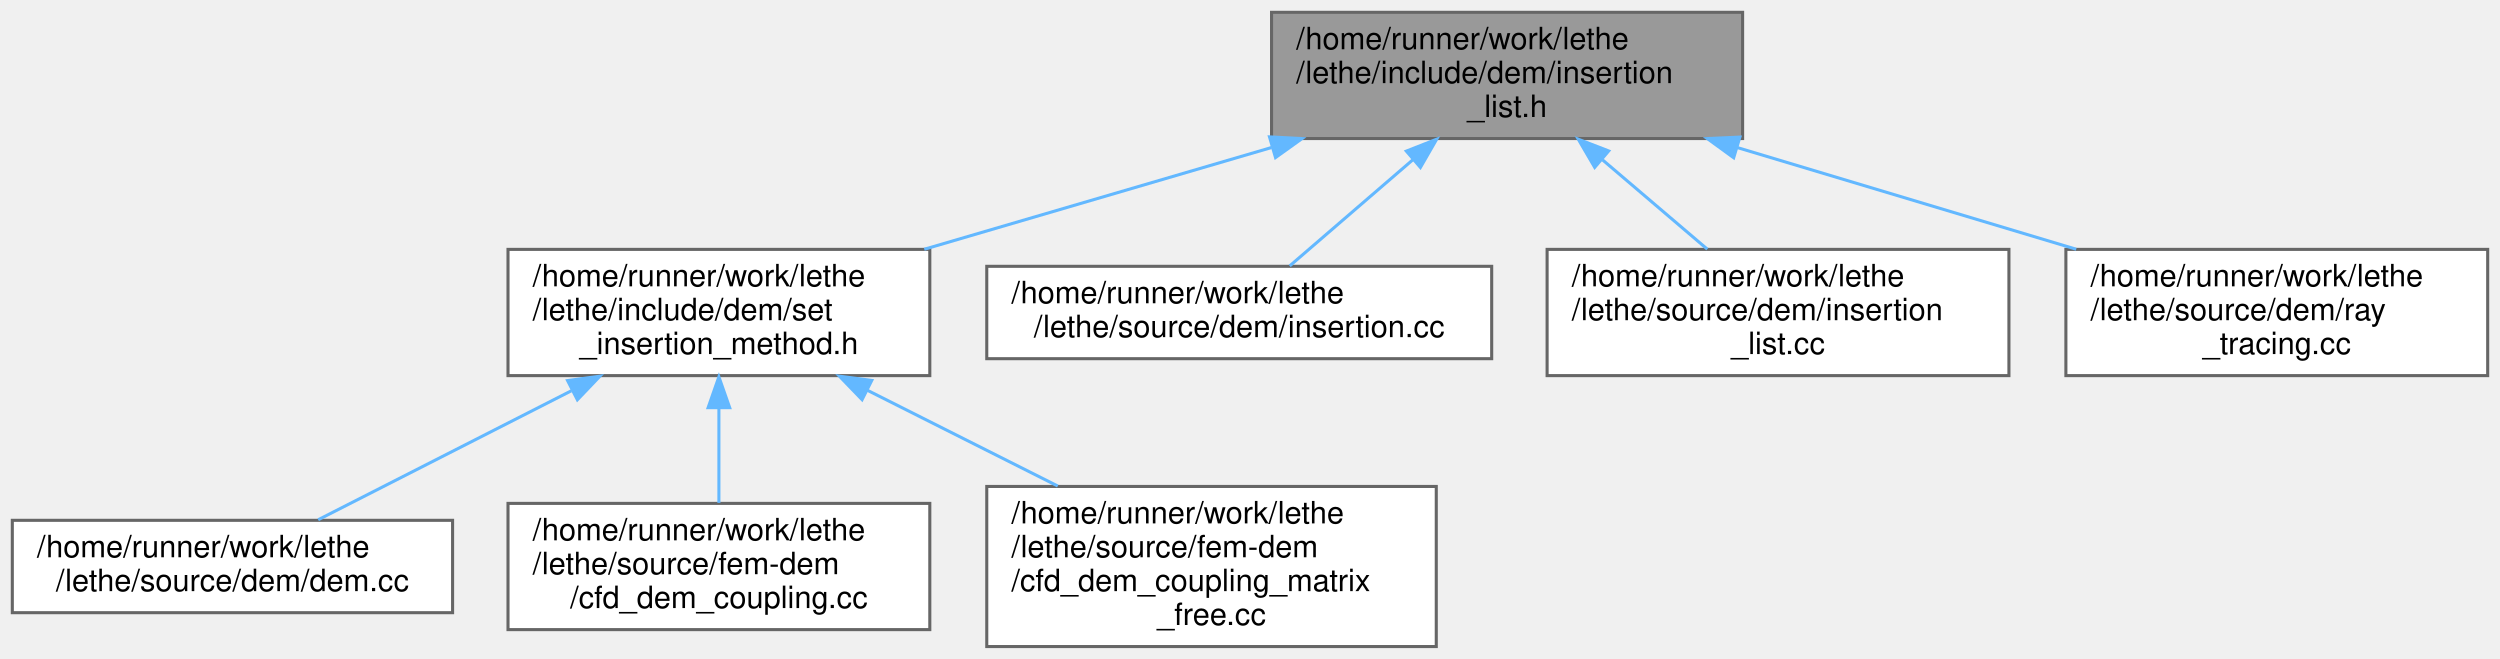
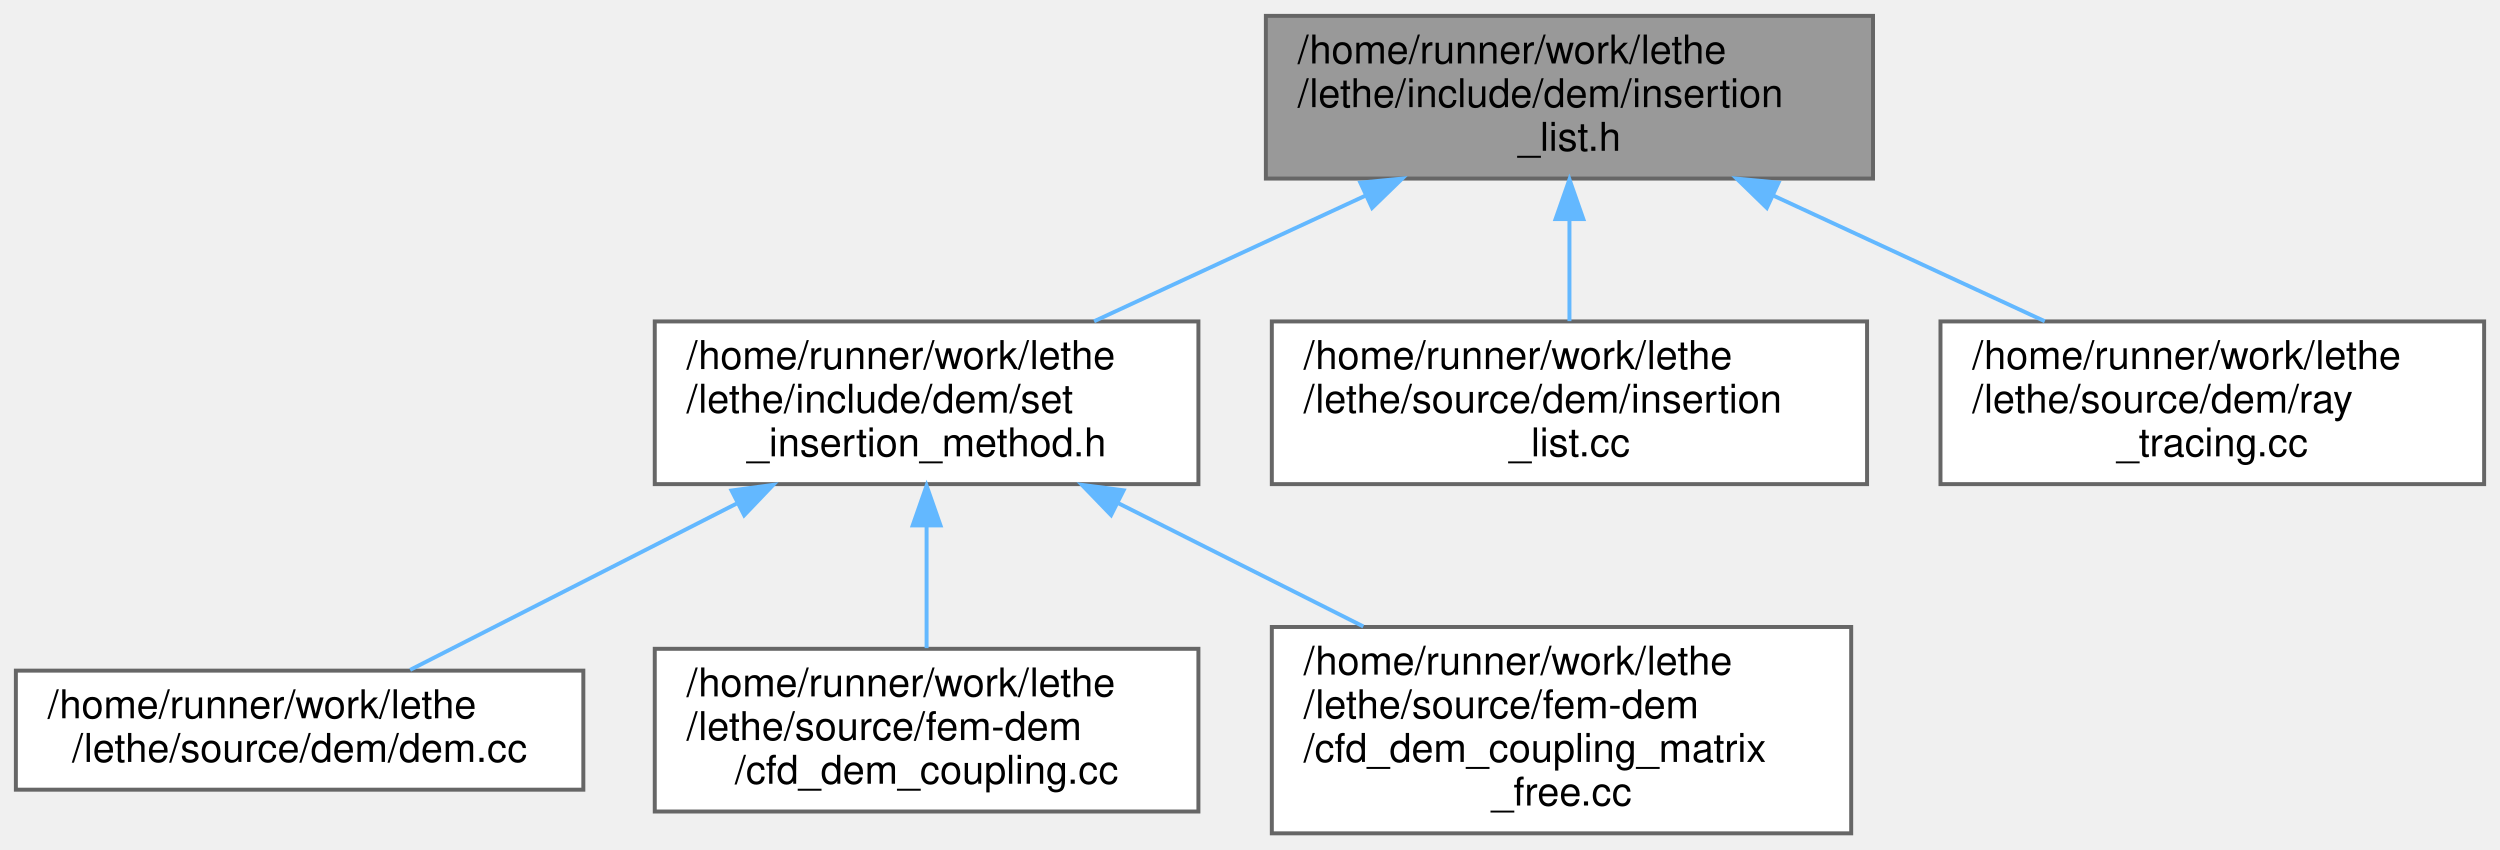
- <svg xmlns="http://www.w3.org/2000/svg" xmlns:xlink="http://www.w3.org/1999/xlink" width="812pt" height="214pt" viewBox="0.00 0.00 812.00 214.00">
+ <svg xmlns="http://www.w3.org/2000/svg" xmlns:xlink="http://www.w3.org/1999/xlink" width="630pt" height="214pt" viewBox="0.00 0.00 630.00 214.00">
  <g id="graph0" class="graph" transform="scale(1 1) rotate(0) translate(4 210)">
    <g id="Node000001" class="node">
      <g id="a_Node000001">
        <a xlink:title=" ">
-           <polygon fill="#999999" stroke="#666666" points="562,-206 409,-206 409,-165 562,-165 562,-206" />
-           <text text-anchor="start" x="417" y="-194" font-family="Helvetica,sans-Serif" font-size="10.00">/home/runner/work/lethe</text>
-           <text text-anchor="start" x="417" y="-183" font-family="Helvetica,sans-Serif" font-size="10.00">/lethe/include/dem/insertion</text>
-           <text text-anchor="middle" x="485.5" y="-172" font-family="Helvetica,sans-Serif" font-size="10.00">_list.h</text>
+           <polygon fill="#999999" stroke="#666666" points="468,-206 315,-206 315,-165 468,-165 468,-206" />
+           <text text-anchor="start" x="323" y="-194" font-family="Helvetica,sans-Serif" font-size="10.00">/home/runner/work/lethe</text>
+           <text text-anchor="start" x="323" y="-183" font-family="Helvetica,sans-Serif" font-size="10.00">/lethe/include/dem/insertion</text>
+           <text text-anchor="middle" x="391.5" y="-172" font-family="Helvetica,sans-Serif" font-size="10.00">_list.h</text>
        </a>
      </g>
    </g>
    <g id="Node000002" class="node">
      <g id="a_Node000002">
        <a xlink:href="set__insertion__method_8h.html" target="_top" xlink:title=" ">
          <polygon fill="white" stroke="#666666" points="298,-129 161,-129 161,-88 298,-88 298,-129" />
          <text text-anchor="start" x="169" y="-117" font-family="Helvetica,sans-Serif" font-size="10.00">/home/runner/work/lethe</text>
          <text text-anchor="start" x="169" y="-106" font-family="Helvetica,sans-Serif" font-size="10.00">/lethe/include/dem/set</text>
          <text text-anchor="middle" x="229.5" y="-95" font-family="Helvetica,sans-Serif" font-size="10.00">_insertion_method.h</text>
        </a>
      </g>
    </g>
    <g id="edge1_Node000001_Node000002" class="edge">
      <g id="a_edge1_Node000001_Node000002">
        <a xlink:title=" ">
-           <path fill="none" stroke="#63b8ff" d="M408.97,-162.08C373.1,-151.57 330.75,-139.16 296.2,-129.04" />
-           <polygon fill="#63b8ff" stroke="#63b8ff" points="408.33,-165.54 418.91,-164.99 410.29,-158.82 408.33,-165.54" />
+           <path fill="none" stroke="#63b8ff" d="M340.14,-160.72C318.09,-150.51 292.64,-138.73 271.71,-129.04" />
+           <polygon fill="#63b8ff" stroke="#63b8ff" points="338.81,-163.97 349.36,-164.99 341.76,-157.61 338.81,-163.97" />
        </a>
      </g>
    </g>
    <g id="Node000006" class="node">
      <g id="a_Node000006">
-         <a xlink:href="insertion_8cc.html" target="_top" xlink:title=" ">
-           <polygon fill="white" stroke="#666666" points="480.5,-123.5 316.5,-123.5 316.5,-93.5 480.5,-93.5 480.5,-123.5" />
-           <text text-anchor="start" x="324.5" y="-111.5" font-family="Helvetica,sans-Serif" font-size="10.00">/home/runner/work/lethe</text>
-           <text text-anchor="middle" x="398.5" y="-100.5" font-family="Helvetica,sans-Serif" font-size="10.00">/lethe/source/dem/insertion.cc</text>
+         <a xlink:href="insertion__list_8cc.html" target="_top" xlink:title=" ">
+           <polygon fill="white" stroke="#666666" points="466.5,-129 316.5,-129 316.5,-88 466.5,-88 466.5,-129" />
+           <text text-anchor="start" x="324.5" y="-117" font-family="Helvetica,sans-Serif" font-size="10.00">/home/runner/work/lethe</text>
+           <text text-anchor="start" x="324.5" y="-106" font-family="Helvetica,sans-Serif" font-size="10.00">/lethe/source/dem/insertion</text>
+           <text text-anchor="middle" x="391.5" y="-95" font-family="Helvetica,sans-Serif" font-size="10.00">_list.cc</text>
        </a>
      </g>
    </g>
    <g id="edge5_Node000001_Node000006" class="edge">
      <g id="a_edge5_Node000001_Node000006">
        <a xlink:title=" ">
-           <path fill="none" stroke="#63b8ff" d="M454.96,-158.17C441.47,-146.55 426.16,-133.34 414.89,-123.63" />
-           <polygon fill="#63b8ff" stroke="#63b8ff" points="452.78,-160.92 462.64,-164.79 457.35,-155.61 452.78,-160.92" />
+           <path fill="none" stroke="#63b8ff" d="M391.5,-154.69C391.5,-146.08 391.5,-136.9 391.5,-129.07" />
+           <polygon fill="#63b8ff" stroke="#63b8ff" points="388,-154.79 391.5,-164.79 395,-154.79 388,-154.79" />
        </a>
      </g>
    </g>
    <g id="Node000007" class="node">
      <g id="a_Node000007">
-         <a xlink:href="insertion__list_8cc.html" target="_top" xlink:title=" ">
-           <polygon fill="white" stroke="#666666" points="648.5,-129 498.5,-129 498.5,-88 648.5,-88 648.5,-129" />
-           <text text-anchor="start" x="506.5" y="-117" font-family="Helvetica,sans-Serif" font-size="10.00">/home/runner/work/lethe</text>
-           <text text-anchor="start" x="506.5" y="-106" font-family="Helvetica,sans-Serif" font-size="10.00">/lethe/source/dem/insertion</text>
-           <text text-anchor="middle" x="573.5" y="-95" font-family="Helvetica,sans-Serif" font-size="10.00">_list.cc</text>
+         <a xlink:href="ray__tracing_8cc.html" target="_top" xlink:title=" ">
+           <polygon fill="white" stroke="#666666" points="622,-129 485,-129 485,-88 622,-88 622,-129" />
+           <text text-anchor="start" x="493" y="-117" font-family="Helvetica,sans-Serif" font-size="10.00">/home/runner/work/lethe</text>
+           <text text-anchor="start" x="493" y="-106" font-family="Helvetica,sans-Serif" font-size="10.00">/lethe/source/dem/ray</text>
+           <text text-anchor="middle" x="553.5" y="-95" font-family="Helvetica,sans-Serif" font-size="10.00">_tracing.cc</text>
        </a>
      </g>
    </g>
    <g id="edge6_Node000001_Node000007" class="edge">
      <g id="a_edge6_Node000001_Node000007">
        <a xlink:title=" ">
-           <path fill="none" stroke="#63b8ff" d="M516.51,-158.07C527.71,-148.52 540.15,-137.93 550.53,-129.07" />
-           <polygon fill="#63b8ff" stroke="#63b8ff" points="513.96,-155.64 508.62,-164.79 518.5,-160.97 513.96,-155.64" />
-         </a>
-       </g>
-     </g>
-     <g id="Node000008" class="node">
-       <g id="a_Node000008">
-         <a xlink:href="ray__tracing_8cc.html" target="_top" xlink:title=" ">
-           <polygon fill="white" stroke="#666666" points="804,-129 667,-129 667,-88 804,-88 804,-129" />
-           <text text-anchor="start" x="675" y="-117" font-family="Helvetica,sans-Serif" font-size="10.00">/home/runner/work/lethe</text>
-           <text text-anchor="start" x="675" y="-106" font-family="Helvetica,sans-Serif" font-size="10.00">/lethe/source/dem/ray</text>
-           <text text-anchor="middle" x="735.5" y="-95" font-family="Helvetica,sans-Serif" font-size="10.00">_tracing.cc</text>
-         </a>
-       </g>
-     </g>
-     <g id="edge7_Node000001_Node000008" class="edge">
-       <g id="a_edge7_Node000001_Node000008">
-         <a xlink:title=" ">
-           <path fill="none" stroke="#63b8ff" d="M560.23,-162.08C595.27,-151.57 636.62,-139.16 670.36,-129.04" />
-           <polygon fill="#63b8ff" stroke="#63b8ff" points="559.1,-158.76 550.53,-164.99 561.12,-165.47 559.1,-158.76" />
+           <path fill="none" stroke="#63b8ff" d="M442.86,-160.72C464.91,-150.51 490.36,-138.73 511.29,-129.04" />
+           <polygon fill="#63b8ff" stroke="#63b8ff" points="441.24,-157.61 433.64,-164.99 444.19,-163.97 441.24,-157.61" />
        </a>
      </g>
    </g>
    <g id="Node000003" class="node">
      <g id="a_Node000003">
        <a xlink:href="dem_8cc.html" target="_top" xlink:title=" ">
          <polygon fill="white" stroke="#666666" points="143,-41 0,-41 0,-11 143,-11 143,-41" />
          <text text-anchor="start" x="8" y="-29" font-family="Helvetica,sans-Serif" font-size="10.00">/home/runner/work/lethe</text>
          <text text-anchor="middle" x="71.5" y="-18" font-family="Helvetica,sans-Serif" font-size="10.00">/lethe/source/dem/dem.cc</text>
        </a>
      </g>
    </g>
    <g id="edge2_Node000002_Node000003" class="edge">
      <g id="a_edge2_Node000002_Node000003">
        <a xlink:title=" ">
          <path fill="none" stroke="#63b8ff" d="M181.6,-83.09C154.7,-69.39 122.07,-52.77 99.35,-41.19" />
          <polygon fill="#63b8ff" stroke="#63b8ff" points="180.35,-86.39 190.85,-87.81 183.53,-80.15 180.35,-86.39" />
        </a>
      </g>
    </g>
    <g id="Node000004" class="node">
      <g id="a_Node000004">
        <a xlink:href="cfd__dem__coupling_8cc.html" target="_top" xlink:title=" ">
          <polygon fill="white" stroke="#666666" points="298,-46.5 161,-46.5 161,-5.5 298,-5.5 298,-46.5" />
          <text text-anchor="start" x="169" y="-34.5" font-family="Helvetica,sans-Serif" font-size="10.00">/home/runner/work/lethe</text>
          <text text-anchor="start" x="169" y="-23.5" font-family="Helvetica,sans-Serif" font-size="10.00">/lethe/source/fem-dem</text>
          <text text-anchor="middle" x="229.5" y="-12.5" font-family="Helvetica,sans-Serif" font-size="10.00">/cfd_dem_coupling.cc</text>
        </a>
      </g>
    </g>
    <g id="edge3_Node000002_Node000004" class="edge">
      <g id="a_edge3_Node000002_Node000004">
        <a xlink:title=" ">
          <path fill="none" stroke="#63b8ff" d="M229.5,-77.37C229.5,-67.1 229.5,-55.9 229.5,-46.67" />
          <polygon fill="#63b8ff" stroke="#63b8ff" points="226,-77.6 229.5,-87.6 233,-77.6 226,-77.6" />
        </a>
      </g>
    </g>
    <g id="Node000005" class="node">
      <g id="a_Node000005">
        <a xlink:href="cfd__dem__coupling__matrix__free_8cc.html" target="_top" xlink:title=" ">
          <polygon fill="white" stroke="#666666" points="462.5,-52 316.5,-52 316.5,0 462.5,0 462.5,-52" />
          <text text-anchor="start" x="324.5" y="-40" font-family="Helvetica,sans-Serif" font-size="10.00">/home/runner/work/lethe</text>
          <text text-anchor="start" x="324.5" y="-29" font-family="Helvetica,sans-Serif" font-size="10.00">/lethe/source/fem-dem</text>
          <text text-anchor="start" x="324.5" y="-18" font-family="Helvetica,sans-Serif" font-size="10.00">/cfd_dem_coupling_matrix</text>
          <text text-anchor="middle" x="389.5" y="-7" font-family="Helvetica,sans-Serif" font-size="10.00">_free.cc</text>
        </a>
      </g>
    </g>
    <g id="edge4_Node000002_Node000005" class="edge">
      <g id="a_edge4_Node000002_Node000005">
        <a xlink:title=" ">
          <path fill="none" stroke="#63b8ff" d="M277.68,-83.26C297.24,-73.42 319.83,-62.06 339.56,-52.13" />
          <polygon fill="#63b8ff" stroke="#63b8ff" points="276,-80.19 268.64,-87.81 279.15,-86.44 276,-80.19" />
        </a>
      </g>
    </g>
  </g>
</svg>
